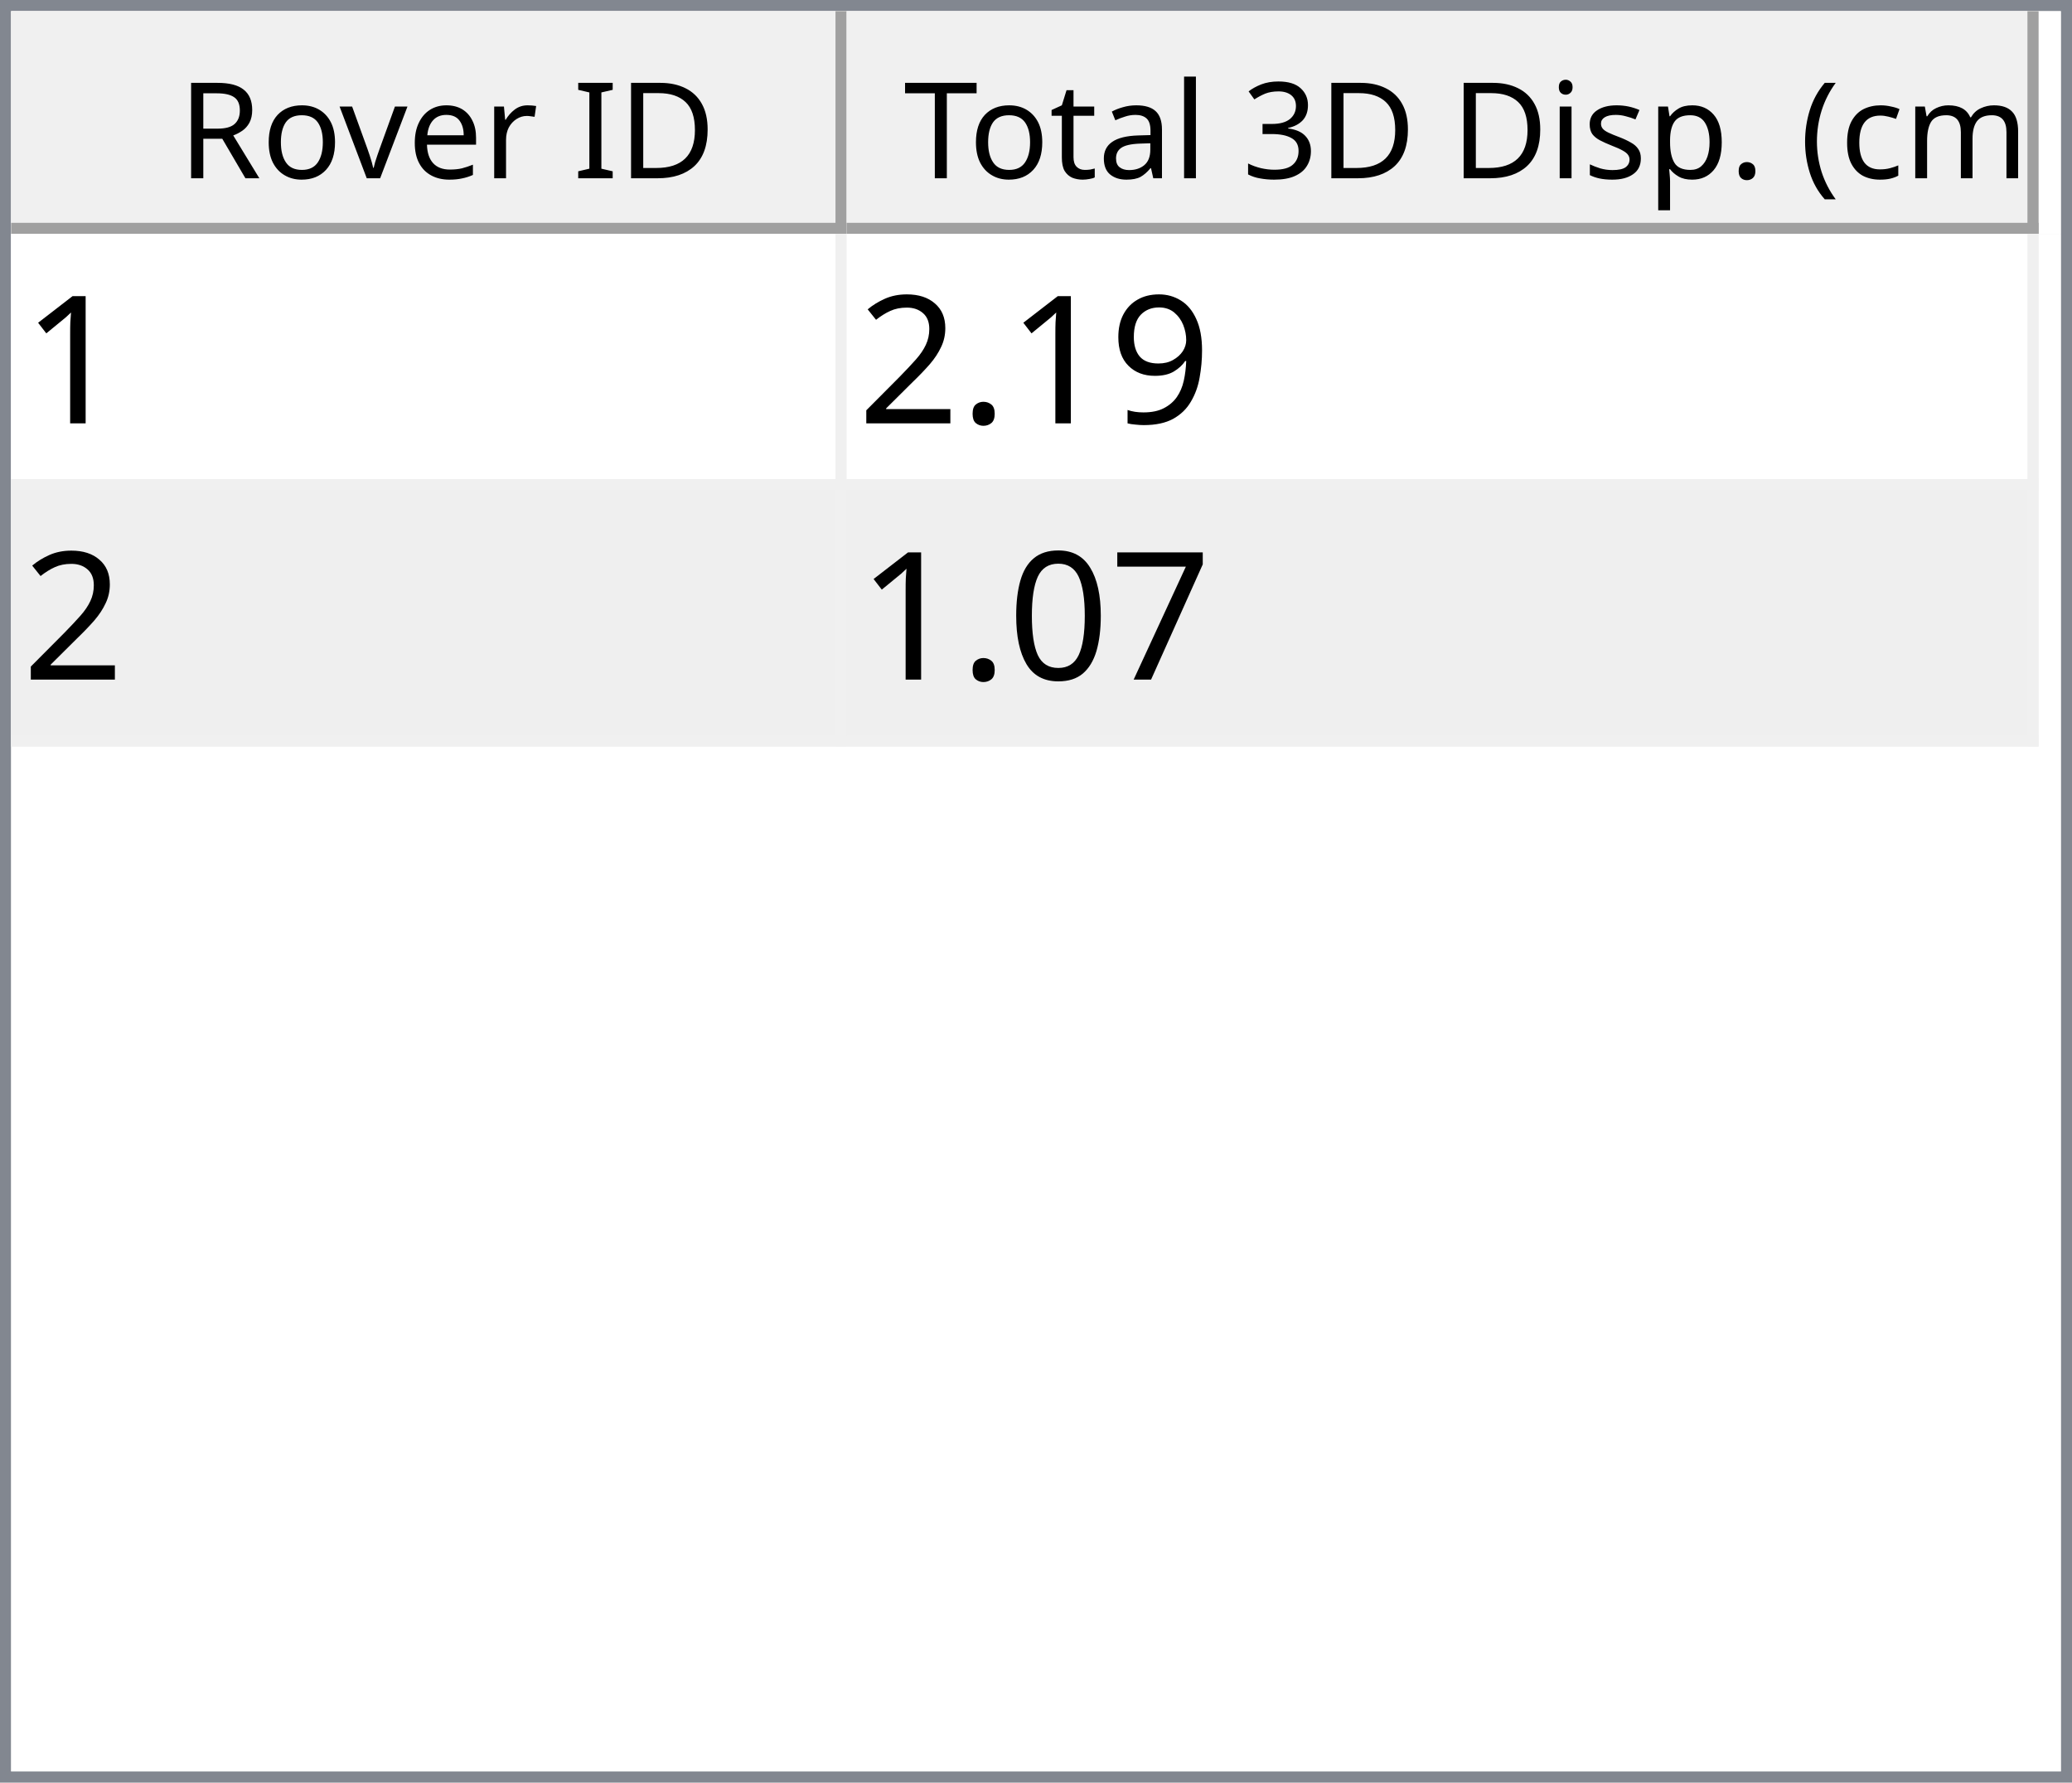
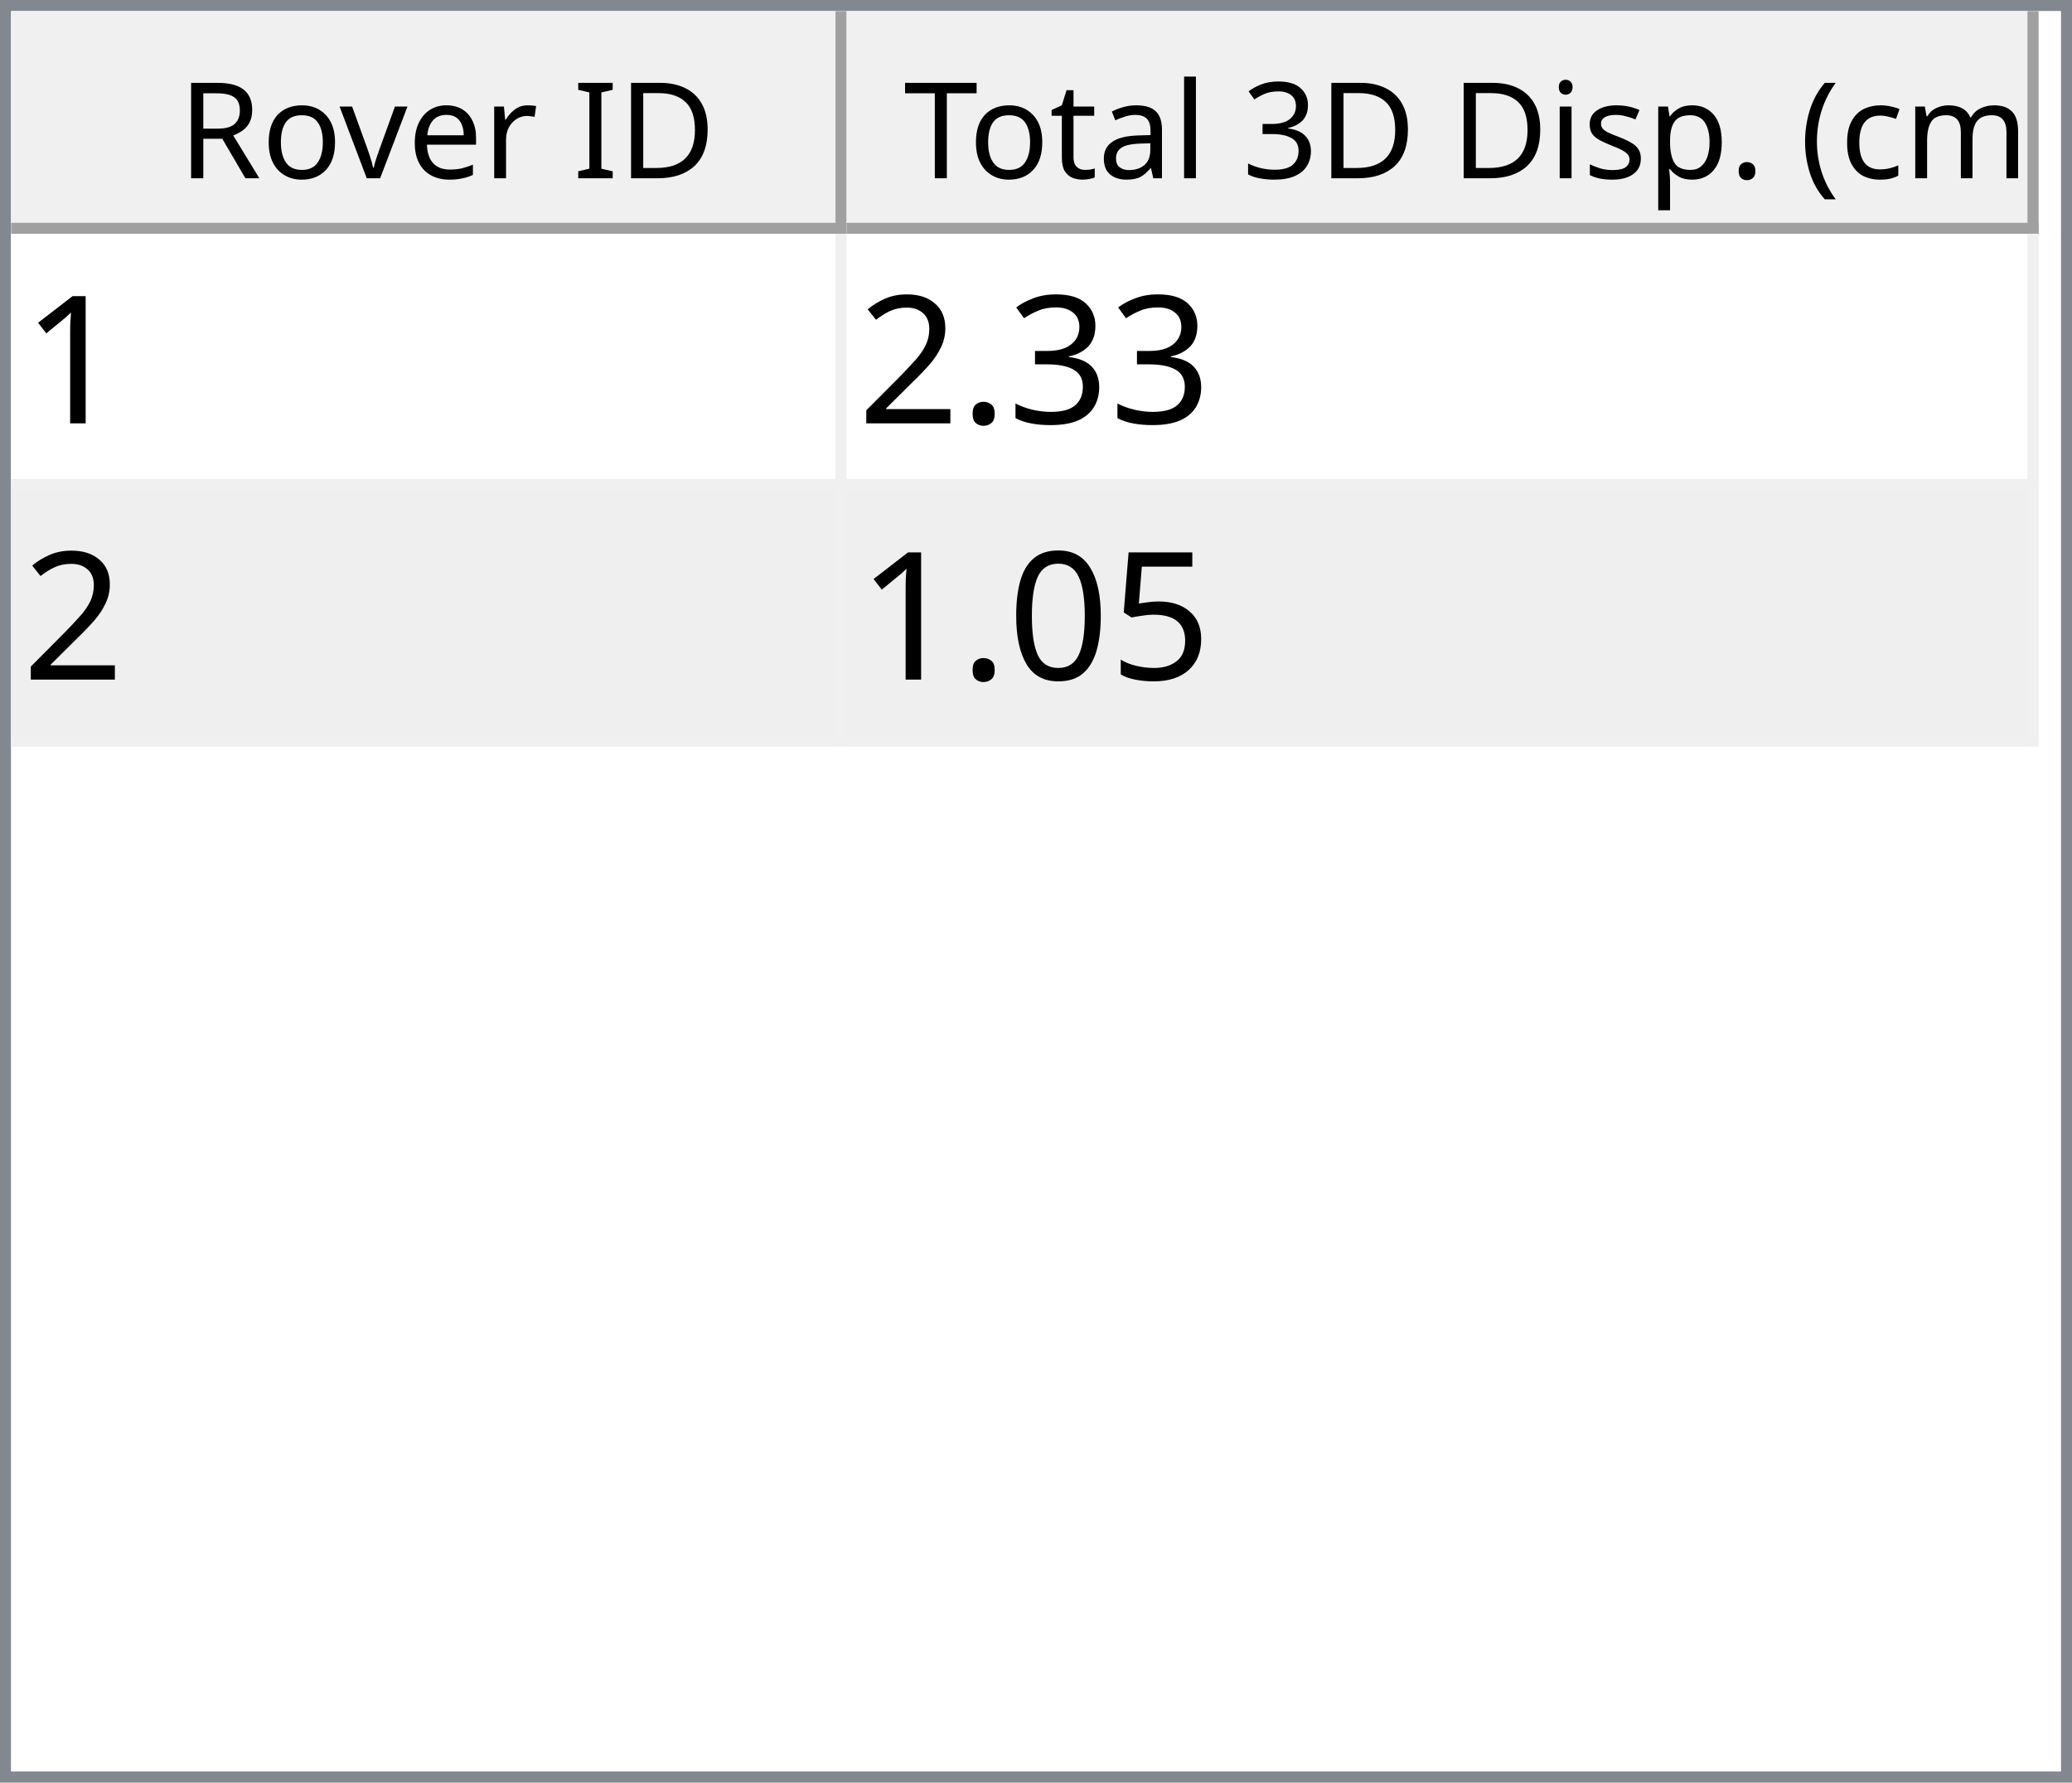
<svg xmlns="http://www.w3.org/2000/svg" style="fill-opacity:1; color-rendering:auto; color-interpolation:auto; text-rendering:auto; stroke:black; stroke-linecap:square; stroke-miterlimit:10; shape-rendering:auto; stroke-opacity:1; fill:black; stroke-dasharray:none; font-weight:normal; stroke-width:1; font-family:'Dialog'; font-style:normal; stroke-linejoin:miter; font-size:12px; stroke-dashoffset:0; image-rendering:auto;" width="186" height="160">
  <defs id="genericDefs" />
  <g>
    <defs id="defs1">
      <clipPath clipPathUnits="userSpaceOnUse" id="clipPath1">
        <path d="M0 0 L186 0 L186 160 L0 160 L0 0 Z" />
      </clipPath>
      <clipPath clipPathUnits="userSpaceOnUse" id="clipPath2">
        <path d="M0 0 L0 160 L186 160 L186 0 Z" />
      </clipPath>
      <clipPath clipPathUnits="userSpaceOnUse" id="clipPath3">
        <path d="M0 0 L0 20 L184 20 L184 0 Z" />
      </clipPath>
      <clipPath clipPathUnits="userSpaceOnUse" id="clipPath4">
        <path d="M0 0 L0 20 L75 20 L75 0 Z" />
      </clipPath>
      <clipPath clipPathUnits="userSpaceOnUse" id="clipPath5">
        <path d="M1 1 L1 19 L74 19 L74 1 Z" />
      </clipPath>
      <clipPath clipPathUnits="userSpaceOnUse" id="clipPath6">
        <path d="M0 0 L0 18 L73 18 L73 0 Z" />
      </clipPath>
      <clipPath clipPathUnits="userSpaceOnUse" id="clipPath7">
        <path d="M-0.5 -0.5 L-0.5 19.5 L74.5 19.5 L74.5 -0.5 Z" />
      </clipPath>
      <clipPath clipPathUnits="userSpaceOnUse" id="clipPath8">
        <path d="M0 0 L0 20 L107 20 L107 0 Z" />
      </clipPath>
      <clipPath clipPathUnits="userSpaceOnUse" id="clipPath9">
        <path d="M1 1 L1 19 L106 19 L106 1 Z" />
      </clipPath>
      <clipPath clipPathUnits="userSpaceOnUse" id="clipPath10">
        <path d="M0 0 L0 18 L105 18 L105 0 Z" />
      </clipPath>
      <clipPath clipPathUnits="userSpaceOnUse" id="clipPath11">
        <path d="M-0.5 -0.5 L-0.5 19.5 L106.5 19.5 L106.5 -0.5 Z" />
      </clipPath>
      <clipPath clipPathUnits="userSpaceOnUse" id="clipPath12">
        <path d="M0 0 L0 138 L184 138 L184 0 Z" />
      </clipPath>
      <clipPath clipPathUnits="userSpaceOnUse" id="clipPath13">
        <path d="M0 0 L0 46 L182 46 L182 0 Z" />
      </clipPath>
      <clipPath clipPathUnits="userSpaceOnUse" id="clipPath14">
        <path d="M-0.5 -0.5 L-0.5 45.5 L181.5 45.5 L181.5 -0.5 Z" />
      </clipPath>
      <clipPath clipPathUnits="userSpaceOnUse" id="clipPath15">
        <path d="M0 0 L0 22 L74 22 L74 0 Z" />
      </clipPath>
      <clipPath clipPathUnits="userSpaceOnUse" id="clipPath16">
        <path d="M0 0 L0 22 L106 22 L106 0 Z" />
      </clipPath>
      <font horiz-adv-x="64.551" id="font1">
        <font-face ascent="107.91" descent="25.098" units-per-em="100" style="font-style:normal; font-family:Segoe UI; font-weight:normal;" />
        <missing-glyph horiz-adv-x="64.551" d="M8.109 0 L8.109 68.266 L56.453 68.266 L56.453 0 L8.109 0 ZM15.328 7.234 L49.219 7.234 L49.219 61.031 L15.328 61.031 L15.328 7.234 Z" />
        <glyph unicode="D" horiz-adv-x="70.117" d="M9.188 0 L9.188 70.016 L28.516 70.016 Q65.531 70.016 65.531 35.891 Q65.531 19.672 55.25 9.836 Q44.969 0 27.734 0 L9.188 0 ZM17.391 62.594 L17.391 7.422 L27.828 7.422 Q41.609 7.422 49.273 14.797 Q56.938 22.172 56.938 35.688 Q56.938 62.594 28.328 62.594 L17.391 62.594 Z" />
        <glyph unicode="I" horiz-adv-x="26.611" d="M17.391 0 L9.188 0 L9.188 70.016 L17.391 70.016 L17.391 0 Z" />
        <glyph unicode=" " horiz-adv-x="27.393" d="" />
        <glyph unicode="r" horiz-adv-x="34.766" d="M34.188 41.891 Q32.078 43.5 28.125 43.5 Q23 43.5 19.555 38.672 Q16.109 33.844 16.109 25.484 L16.109 0 L8.109 0 L8.109 50 L16.109 50 L16.109 39.703 L16.312 39.703 Q18.016 44.969 21.531 47.922 Q25.047 50.875 29.391 50.875 Q32.516 50.875 34.188 50.203 L34.188 41.891 Z" />
        <glyph unicode="e" horiz-adv-x="52.295" d="M48.297 23 L12.984 23 Q13.188 14.656 17.484 10.109 Q21.781 5.562 29.297 5.562 Q37.75 5.562 44.828 11.141 L44.828 3.609 Q38.234 -1.172 27.391 -1.172 Q16.797 -1.172 10.742 5.641 Q4.688 12.453 4.688 24.812 Q4.688 36.469 11.305 43.82 Q17.922 51.172 27.734 51.172 Q37.547 51.172 42.922 44.828 Q48.297 38.484 48.297 27.203 L48.297 23 ZM40.094 29.781 Q40.047 36.719 36.75 40.578 Q33.453 44.438 27.594 44.438 Q21.922 44.438 17.969 40.383 Q14.016 36.328 13.094 29.781 L40.094 29.781 Z" />
        <glyph unicode="v" horiz-adv-x="47.9" d="M47.406 50 L27.484 0 L19.625 0 L0.688 50 L9.469 50 L22.172 13.672 Q23.578 9.672 23.922 6.688 L24.125 6.688 Q24.609 10.453 25.688 13.484 L38.969 50 L47.406 50 Z" />
        <glyph unicode="o" horiz-adv-x="58.594" d="M29 -1.172 Q17.922 -1.172 11.305 5.836 Q4.688 12.844 4.688 24.422 Q4.688 37.016 11.57 44.094 Q18.453 51.172 30.172 51.172 Q41.359 51.172 47.633 44.289 Q53.906 37.406 53.906 25.203 Q53.906 13.234 47.141 6.031 Q40.375 -1.172 29 -1.172 ZM29.594 44.438 Q21.875 44.438 17.383 39.188 Q12.891 33.938 12.891 24.703 Q12.891 15.828 17.43 10.695 Q21.969 5.562 29.594 5.562 Q37.359 5.562 41.531 10.594 Q45.703 15.625 45.703 24.906 Q45.703 34.281 41.531 39.359 Q37.359 44.438 29.594 44.438 Z" />
        <glyph unicode="R" horiz-adv-x="59.814" d="M59.375 0 L49.609 0 L37.891 19.625 Q36.281 22.359 34.766 24.289 Q33.25 26.219 31.664 27.438 Q30.078 28.656 28.25 29.219 Q26.422 29.781 24.125 29.781 L17.391 29.781 L17.391 0 L9.188 0 L9.188 70.016 L30.078 70.016 Q34.672 70.016 38.555 68.867 Q42.438 67.719 45.289 65.375 Q48.141 63.031 49.758 59.547 Q51.375 56.062 51.375 51.375 Q51.375 47.703 50.273 44.656 Q49.172 41.609 47.148 39.211 Q45.125 36.812 42.266 35.133 Q39.406 33.453 35.844 32.516 L35.844 32.328 Q37.594 31.547 38.891 30.547 Q40.188 29.547 41.359 28.18 Q42.531 26.812 43.68 25.078 Q44.828 23.344 46.234 21.047 L59.375 0 ZM17.391 62.594 L17.391 37.203 L28.516 37.203 Q31.594 37.203 34.203 38.133 Q36.812 39.062 38.719 40.797 Q40.625 42.531 41.703 45.047 Q42.781 47.562 42.781 50.688 Q42.781 56.297 39.141 59.445 Q35.5 62.594 28.609 62.594 L17.391 62.594 Z" />
        <glyph unicode=")" horiz-adv-x="30.176" d="M8.297 -15.922 L1.172 -15.922 Q16.406 2.344 16.406 26.812 Q16.406 51.469 1.078 70.016 L8.297 70.016 Q23.531 52.156 23.531 26.703 Q23.531 1.375 8.297 -15.922 Z" />
        <glyph unicode="m" horiz-adv-x="86.133" d="M79.109 0 L71.094 0 L71.094 28.719 Q71.094 37.016 68.531 40.727 Q65.969 44.438 59.906 44.438 Q54.781 44.438 51.195 39.75 Q47.609 35.062 47.609 28.516 L47.609 0 L39.594 0 L39.594 29.688 Q39.594 44.438 28.219 44.438 Q22.953 44.438 19.531 40.016 Q16.109 35.594 16.109 28.516 L16.109 0 L8.109 0 L8.109 50 L16.109 50 L16.109 42.094 L16.312 42.094 Q21.625 51.172 31.844 51.172 Q36.969 51.172 40.773 48.312 Q44.578 45.453 46 40.828 Q51.562 51.172 62.594 51.172 Q79.109 51.172 79.109 30.812 L79.109 0 Z" />
        <glyph unicode="c" horiz-adv-x="46.191" d="M42.188 2.297 Q36.422 -1.172 28.516 -1.172 Q17.828 -1.172 11.258 5.789 Q4.688 12.75 4.688 23.828 Q4.688 36.188 11.766 43.68 Q18.844 51.172 30.672 51.172 Q37.25 51.172 42.281 48.734 L42.281 40.531 Q36.719 44.438 30.375 44.438 Q22.703 44.438 17.797 38.945 Q12.891 33.453 12.891 24.516 Q12.891 15.719 17.508 10.641 Q22.125 5.562 29.891 5.562 Q36.422 5.562 42.188 9.906 L42.188 2.297 Z" />
        <glyph unicode="(" horiz-adv-x="30.176" d="M29.109 -15.922 L21.969 -15.922 Q6.844 1.375 6.844 26.703 Q6.844 52.156 21.969 70.016 L29.203 70.016 Q13.875 51.469 13.875 26.812 Q13.875 2.344 29.109 -15.922 Z" />
        <glyph unicode="." horiz-adv-x="21.68" d="M10.891 -1.078 Q8.641 -1.078 7.055 0.539 Q5.469 2.156 5.469 4.391 Q5.469 6.641 7.055 8.273 Q8.641 9.906 10.891 9.906 Q13.188 9.906 14.797 8.273 Q16.406 6.641 16.406 4.391 Q16.406 2.156 14.797 0.539 Q13.188 -1.078 10.891 -1.078 Z" />
        <glyph unicode="p" horiz-adv-x="58.789" d="M16.312 7.234 L16.109 7.234 L16.109 -23 L8.109 -23 L8.109 50 L16.109 50 L16.109 41.219 L16.312 41.219 Q22.219 51.172 33.594 51.172 Q43.266 51.172 48.688 44.461 Q54.109 37.75 54.109 26.469 Q54.109 13.922 48 6.375 Q41.891 -1.172 31.297 -1.172 Q21.578 -1.172 16.312 7.234 ZM16.109 27.391 L16.109 20.406 Q16.109 14.203 20.141 9.883 Q24.172 5.562 30.375 5.562 Q37.641 5.562 41.773 11.133 Q45.906 16.703 45.906 26.609 Q45.906 34.969 42.047 39.703 Q38.188 44.438 31.594 44.438 Q24.609 44.438 20.359 39.578 Q16.109 34.719 16.109 27.391 Z" />
        <glyph unicode="s" horiz-adv-x="42.432" d="M5.078 1.812 L5.078 10.406 Q11.625 5.562 19.484 5.562 Q30.031 5.562 30.031 12.594 Q30.031 14.594 29.125 15.992 Q28.219 17.391 26.68 18.461 Q25.141 19.531 23.07 20.383 Q21 21.234 18.609 22.172 Q15.281 23.484 12.766 24.828 Q10.25 26.172 8.57 27.859 Q6.891 29.547 6.031 31.695 Q5.172 33.844 5.172 36.719 Q5.172 40.234 6.789 42.945 Q8.406 45.656 11.086 47.484 Q13.766 49.312 17.211 50.242 Q20.656 51.172 24.312 51.172 Q30.812 51.172 35.938 48.922 L35.938 40.828 Q30.422 44.438 23.25 44.438 Q21 44.438 19.195 43.922 Q17.391 43.406 16.094 42.477 Q14.797 41.547 14.086 40.258 Q13.375 38.969 13.375 37.406 Q13.375 35.453 14.086 34.133 Q14.797 32.812 16.164 31.789 Q17.531 30.766 19.484 29.938 Q21.438 29.109 23.922 28.125 Q27.25 26.859 29.883 25.516 Q32.516 24.172 34.375 22.484 Q36.234 20.797 37.234 18.602 Q38.234 16.406 38.234 13.375 Q38.234 9.672 36.602 6.938 Q34.969 4.203 32.234 2.398 Q29.5 0.594 25.93 -0.289 Q22.359 -1.172 18.453 -1.172 Q10.75 -1.172 5.078 1.812 Z" />
        <glyph unicode="i" horiz-adv-x="24.219" d="M12.203 62.703 Q10.062 62.703 8.547 64.164 Q7.031 65.625 7.031 67.875 Q7.031 70.125 8.547 71.609 Q10.062 73.094 12.203 73.094 Q14.406 73.094 15.945 71.609 Q17.484 70.125 17.484 67.875 Q17.484 65.719 15.945 64.211 Q14.406 62.703 12.203 62.703 ZM16.109 0 L8.109 0 L8.109 50 L16.109 50 L16.109 0 Z" />
        <glyph unicode="3" horiz-adv-x="53.906" d="M46.531 19.828 Q46.531 15.094 44.75 11.211 Q42.969 7.328 39.719 4.57 Q36.469 1.812 31.93 0.297 Q27.391 -1.219 21.922 -1.219 Q11.922 -1.219 6 2.594 L6 11.188 Q13.094 5.609 22.219 5.609 Q25.875 5.609 28.828 6.539 Q31.781 7.469 33.906 9.227 Q36.031 10.984 37.18 13.477 Q38.328 15.969 38.328 19.094 Q38.328 32.812 18.797 32.812 L12.984 32.812 L12.984 39.594 L18.5 39.594 Q35.797 39.594 35.797 52.484 Q35.797 64.406 22.609 64.406 Q15.188 64.406 8.688 59.422 L8.688 67.188 Q15.375 71.188 24.609 71.188 Q29 71.188 32.57 69.969 Q36.141 68.75 38.68 66.555 Q41.219 64.359 42.609 61.281 Q44 58.203 44 54.5 Q44 40.672 30.031 36.719 L30.031 36.531 Q33.594 36.141 36.625 34.797 Q39.656 33.453 41.852 31.305 Q44.047 29.156 45.289 26.25 Q46.531 23.344 46.531 19.828 Z" />
        <glyph unicode="l" horiz-adv-x="24.219" d="M16.109 0 L8.109 0 L8.109 74.031 L16.109 74.031 L16.109 0 Z" />
        <glyph unicode="a" horiz-adv-x="50.879" d="M43.891 0 L35.891 0 L35.891 7.812 L35.688 7.812 Q30.469 -1.172 20.312 -1.172 Q12.844 -1.172 8.617 2.781 Q4.391 6.734 4.391 13.281 Q4.391 27.297 20.906 29.594 L35.891 31.688 Q35.891 44.438 25.594 44.438 Q16.547 44.438 9.281 38.281 L9.281 46.484 Q16.656 51.172 26.266 51.172 Q43.891 51.172 43.891 32.516 L43.891 0 ZM35.891 25.297 L23.828 23.641 Q18.266 22.859 15.43 20.875 Q12.594 18.891 12.594 13.875 Q12.594 10.203 15.211 7.883 Q17.828 5.562 22.172 5.562 Q28.125 5.562 32.008 9.742 Q35.891 13.922 35.891 20.312 L35.891 25.297 Z" />
        <glyph unicode="t" horiz-adv-x="33.887" d="M31.297 0.484 Q28.469 -1.078 23.828 -1.078 Q10.688 -1.078 10.688 13.578 L10.688 43.172 L2.094 43.172 L2.094 50 L10.688 50 L10.688 62.203 L18.703 64.797 L18.703 50 L31.297 50 L31.297 43.172 L18.703 43.172 L18.703 14.984 Q18.703 9.969 20.414 7.82 Q22.125 5.672 26.078 5.672 Q29.109 5.672 31.297 7.328 L31.297 0.484 Z" />
        <glyph unicode="T" horiz-adv-x="52.393" d="M50.594 62.594 L30.375 62.594 L30.375 0 L22.172 0 L22.172 62.594 L2 62.594 L2 70.016 L50.594 70.016 L50.594 62.594 Z" />
      </font>
      <font horiz-adv-x="75.0" id="font2">
        <font-face ascent="100.537" descent="21.973" units-per-em="100" style="font-style:normal; font-family:sans-serif; font-weight:normal;" />
        <missing-glyph horiz-adv-x="75.0" d="M12.5 0 L12.5 62.5 L62.5 62.5 L62.5 0 L12.5 0 ZM14.062 1.562 L60.938 1.562 L60.938 60.938 L14.062 60.938 L14.062 1.562 Z" />
        <glyph unicode="1" horiz-adv-x="55.615" d="M37.25 0 L28.469 0 L28.469 56 Q25.297 52.984 20.141 49.953 Q14.984 46.922 10.891 45.406 L10.891 53.906 Q18.266 57.375 23.781 62.305 Q29.297 67.234 31.594 71.875 L37.25 71.875 L37.25 0 Z" />
-         <glyph unicode="9" horiz-adv-x="55.615" d="M5.469 16.547 L13.922 17.328 Q14.984 11.375 18.016 8.688 Q21.047 6 25.781 6 Q29.828 6 32.883 7.859 Q35.938 9.719 37.891 12.82 Q39.844 15.922 41.164 21.195 Q42.484 26.469 42.484 31.938 Q42.484 32.516 42.438 33.688 Q39.797 29.5 35.234 26.883 Q30.672 24.266 25.344 24.266 Q16.453 24.266 10.305 30.711 Q4.156 37.156 4.156 47.703 Q4.156 58.594 10.578 65.234 Q17 71.875 26.656 71.875 Q33.641 71.875 39.43 68.117 Q45.219 64.359 48.219 57.398 Q51.219 50.438 51.219 37.25 Q51.219 23.531 48.242 15.406 Q45.266 7.281 39.383 3.031 Q33.5 -1.219 25.594 -1.219 Q17.188 -1.219 11.867 3.445 Q6.547 8.109 5.469 16.547 ZM41.453 48.141 Q41.453 55.719 37.43 60.156 Q33.406 64.594 27.734 64.594 Q21.875 64.594 17.531 59.812 Q13.188 55.031 13.188 47.406 Q13.188 40.578 17.312 36.305 Q21.438 32.031 27.484 32.031 Q33.594 32.031 37.523 36.305 Q41.453 40.578 41.453 48.141 Z" />
+         <glyph unicode="3" horiz-adv-x="55.615" d="M4.203 18.891 L12.984 20.062 Q14.5 12.594 18.141 9.297 Q21.781 6 27 6 Q33.203 6 37.477 10.297 Q41.75 14.594 41.75 20.953 Q41.75 27 37.797 30.93 Q33.844 34.859 27.734 34.859 Q25.25 34.859 21.531 33.891 L22.516 41.609 Q23.391 41.5 23.922 41.5 Q29.547 41.5 34.039 44.43 Q38.531 47.359 38.531 53.469 Q38.531 58.297 35.258 61.477 Q31.984 64.656 26.812 64.656 Q21.688 64.656 18.266 61.43 Q14.844 58.203 13.875 51.766 L5.078 53.328 Q6.688 62.156 12.398 67.016 Q18.109 71.875 26.609 71.875 Q32.469 71.875 37.398 69.359 Q42.328 66.844 44.945 62.5 Q47.562 58.156 47.562 53.266 Q47.562 48.641 45.07 44.828 Q42.578 41.016 37.703 38.766 Q44.047 37.312 47.562 32.695 Q51.078 28.078 51.078 21.141 Q51.078 11.766 44.242 5.25 Q37.406 -1.266 26.953 -1.266 Q17.531 -1.266 11.305 4.352 Q5.078 9.969 4.203 18.891 Z" />
        <glyph unicode="." horiz-adv-x="27.783" d="M9.078 0 L9.078 10.016 L19.094 10.016 L19.094 0 L9.078 0 Z" />
        <glyph unicode="2" horiz-adv-x="55.615" d="M50.344 8.453 L50.344 0 L3.031 0 Q2.938 3.172 4.047 6.109 Q5.859 10.938 9.836 15.625 Q13.812 20.312 21.344 26.469 Q33.016 36.031 37.117 41.625 Q41.219 47.219 41.219 52.203 Q41.219 57.422 37.477 61.008 Q33.734 64.594 27.734 64.594 Q21.391 64.594 17.578 60.789 Q13.766 56.984 13.719 50.25 L4.688 51.172 Q5.609 61.281 11.664 66.578 Q17.719 71.875 27.938 71.875 Q38.234 71.875 44.242 66.164 Q50.25 60.453 50.25 52 Q50.25 47.703 48.492 43.555 Q46.734 39.406 42.656 34.812 Q38.578 30.219 29.109 22.219 Q21.188 15.578 18.945 13.211 Q16.703 10.844 15.234 8.453 L50.344 8.453 Z" />
-         <glyph unicode="7" horiz-adv-x="55.615" d="M4.734 62.203 L4.734 70.656 L51.078 70.656 L51.078 63.812 Q44.234 56.547 37.523 44.484 Q30.812 32.422 27.156 19.672 Q24.516 10.688 23.781 0 L14.75 0 Q14.891 8.453 18.062 20.414 Q21.234 32.375 27.172 43.484 Q33.109 54.594 39.797 62.203 L4.734 62.203 Z" />
+         <glyph unicode="5" horiz-adv-x="55.615" d="M4.156 18.75 L13.375 19.531 Q14.406 12.797 18.141 9.398 Q21.875 6 27.156 6 Q33.5 6 37.891 10.789 Q42.281 15.578 42.281 23.484 Q42.281 31 38.062 35.352 Q33.844 39.703 27 39.703 Q22.75 39.703 19.336 37.773 Q15.922 35.844 13.969 32.766 L5.719 33.844 L12.641 70.609 L48.25 70.609 L48.25 62.203 L19.672 62.203 L15.828 42.969 Q22.266 47.469 29.344 47.469 Q38.719 47.469 45.164 40.969 Q51.609 34.469 51.609 24.266 Q51.609 14.547 45.953 7.469 Q39.062 -1.219 27.156 -1.219 Q17.391 -1.219 11.211 4.25 Q5.031 9.719 4.156 18.75 Z" />
        <glyph unicode="0" horiz-adv-x="55.615" d="M4.156 35.297 Q4.156 48 6.766 55.742 Q9.375 63.484 14.523 67.68 Q19.672 71.875 27.484 71.875 Q33.25 71.875 37.594 69.555 Q41.938 67.234 44.773 62.867 Q47.609 58.5 49.219 52.227 Q50.828 45.953 50.828 35.297 Q50.828 22.703 48.242 14.969 Q45.656 7.234 40.508 3.008 Q35.359 -1.219 27.484 -1.219 Q17.141 -1.219 11.234 6.203 Q4.156 15.141 4.156 35.297 ZM13.188 35.297 Q13.188 17.672 17.312 11.836 Q21.438 6 27.484 6 Q33.547 6 37.672 11.859 Q41.797 17.719 41.797 35.297 Q41.797 52.984 37.672 58.789 Q33.547 64.594 27.391 64.594 Q21.344 64.594 17.719 59.469 Q13.188 52.938 13.188 35.297 Z" />
      </font>
    </defs>
    <g style="fill:white; stroke:white;">
      <rect x="0" y="0" width="186" style="clip-path:url(#clipPath1); stroke:none;" height="160" />
    </g>
    <g style="fill:white; text-rendering:optimizeSpeed; color-rendering:optimizeSpeed; image-rendering:optimizeSpeed; shape-rendering:crispEdges; stroke:white; color-interpolation:sRGB;">
      <rect x="0" width="186" height="160" y="0" style="stroke:none;" />
      <path style="stroke:none;" d="M0 160 L186 160 L186 0 L0 0 Z" />
    </g>
    <g style="fill:rgb(240,240,240); font-family:'Segoe UI'; stroke:rgb(240,240,240);">
      <rect x="0" y="0" width="186" style="clip-path:url(#clipPath2); stroke:none;" height="160" />
    </g>
    <g style="fill:rgb(130,135,144); font-family:'Segoe UI'; stroke:rgb(130,135,144);">
      <path d="M0 0 L186 0 L186 160 L0 160 L0 0 ZM1 1 L185 1 L185 159 L1 159 L1 1 Z" style="fill-rule:evenodd; clip-path:url(#clipPath2); stroke:none;" />
    </g>
    <g style="fill:white; font-family:'Segoe UI'; stroke:white;" transform="translate(1,1)">
      <rect x="0" y="0" width="184" style="clip-path:url(#clipPath3); stroke:none;" height="20" />
    </g>
    <g style="fill:rgb(240,240,240); font-family:'Segoe UI'; stroke:rgb(240,240,240);" transform="translate(1,1)">
      <rect x="0" y="0" width="75" style="clip-path:url(#clipPath4); stroke:none;" height="20" />
    </g>
    <g style="font-family:'Segoe UI';" transform="translate(2,2)">
      <text x="14" xml:space="preserve" y="14" style="clip-path:url(#clipPath6); stroke:none;">Rover ID</text>
    </g>
    <g style="fill:rgb(160,160,160); font-family:'Segoe UI'; stroke:rgb(160,160,160); stroke-linejoin:bevel;" transform="translate(1.5,1.5)">
      <line x1="74" x2="74" y1="0" style="fill:none; clip-path:url(#clipPath7);" y2="19" />
    </g>
    <g style="fill:rgb(160,160,160); font-family:'Segoe UI'; stroke:rgb(160,160,160); stroke-linejoin:bevel;" transform="matrix(1,0,0,1,1,1) translate(0.5,0.5)">
      <line x1="0" x2="74" y1="19" style="fill:none; clip-path:url(#clipPath7);" y2="19" />
    </g>
    <g style="fill:rgb(240,240,240); font-family:'Segoe UI'; stroke:rgb(240,240,240);" transform="translate(76,1)">
      <rect x="0" y="0" width="107" style="clip-path:url(#clipPath8); stroke:none;" height="20" />
    </g>
    <g style="font-family:'Segoe UI';" transform="translate(77,2)">
      <text x="1" xml:space="preserve" y="14" style="clip-path:url(#clipPath10); stroke:none;"> Total 3D Disp. (cm)</text>
    </g>
    <g style="fill:rgb(160,160,160); font-family:'Segoe UI'; stroke:rgb(160,160,160); stroke-linejoin:bevel;" transform="translate(76.5,1.5)">
      <line x1="106" x2="106" y1="0" style="fill:none; clip-path:url(#clipPath11);" y2="19" />
    </g>
    <g style="fill:rgb(160,160,160); font-family:'Segoe UI'; stroke:rgb(160,160,160); stroke-linejoin:bevel;" transform="matrix(1,0,0,1,76,1) translate(0.5,0.5)">
      <line x1="0" x2="106" y1="19" style="fill:none; clip-path:url(#clipPath11);" y2="19" />
    </g>
    <g style="fill:white; font-family:'Segoe UI'; stroke:white;" transform="translate(1,21)">
      <rect x="0" y="0" width="184" style="clip-path:url(#clipPath12); stroke:none;" height="138" />
    </g>
    <g style="fill:rgb(240,240,240); font-size:16px; font-family:sans-serif; stroke:rgb(240,240,240);" transform="translate(1,21)">
      <rect x="0" y="0" width="182" style="clip-path:url(#clipPath13); stroke:none;" height="46" />
      <line transform="translate(0.5,0.5)" x1="0" x2="181" y1="22" style="clip-path:url(#clipPath14); fill:none; stroke-linejoin:bevel;" y2="22" />
    </g>
    <g transform="matrix(1,0,0,1,1,21) translate(0.5,0.5)" style="fill:rgb(240,240,240); font-size:16px; font-family:sans-serif; stroke:rgb(240,240,240); stroke-linejoin:bevel;">
      <line x1="0" x2="181" y1="45" style="fill:none; clip-path:url(#clipPath14);" y2="45" />
    </g>
    <g transform="matrix(1,0,0,1,1,21) translate(0.5,0.5)" style="fill:rgb(240,240,240); font-size:16px; font-family:sans-serif; stroke:rgb(240,240,240); stroke-linejoin:bevel;">
      <line x1="74" x2="74" y1="0" style="fill:none; clip-path:url(#clipPath14);" y2="45" />
    </g>
    <g transform="matrix(1,0,0,1,1,21) translate(0.5,0.5)" style="fill:rgb(240,240,240); font-size:16px; font-family:sans-serif; stroke:rgb(240,240,240); stroke-linejoin:bevel;">
      <line x1="181" x2="181" y1="0" style="fill:none; clip-path:url(#clipPath14);" y2="45" />
    </g>
    <g style="fill:white; font-size:16px; font-family:sans-serif; stroke:white;" transform="matrix(1,0,0,1,1,21)">
      <rect x="0" y="0" width="74" style="clip-path:url(#clipPath15); stroke:none;" height="22" />
      <text x="1" y="17" style="fill:black; clip-path:url(#clipPath15); stroke:none;" xml:space="preserve">1</text>
    </g>
    <g style="fill:white; font-size:16px; font-family:sans-serif; stroke:white;" transform="matrix(1,0,0,1,1,21) translate(75,0)">
      <rect x="0" y="0" width="106" style="clip-path:url(#clipPath16); stroke:none;" height="22" />
-       <text x="1" y="17" style="fill:black; clip-path:url(#clipPath16); stroke:none;" xml:space="preserve">2.19</text>
+       <text x="1" y="17" style="fill:black; clip-path:url(#clipPath16); stroke:none;" xml:space="preserve">2.33</text>
    </g>
    <g style="fill:rgb(239,239,239); font-size:16px; font-family:sans-serif; stroke:rgb(239,239,239);" transform="matrix(1,0,0,1,1,21) translate(0,23)">
      <rect x="0" y="0" width="74" style="clip-path:url(#clipPath15); stroke:none;" height="22" />
      <text x="1" y="17" style="fill:black; clip-path:url(#clipPath15); stroke:none;" xml:space="preserve">2</text>
    </g>
    <g style="fill:rgb(239,239,239); font-size:16px; font-family:sans-serif; stroke:rgb(239,239,239);" transform="matrix(1,0,0,1,1,21) translate(75,23)">
      <rect x="0" y="0" width="106" style="clip-path:url(#clipPath16); stroke:none;" height="22" />
-       <text x="1" y="17" style="fill:black; clip-path:url(#clipPath16); stroke:none;" xml:space="preserve">1.07</text>
+       <text x="1" y="17" style="fill:black; clip-path:url(#clipPath16); stroke:none;" xml:space="preserve">1.05</text>
    </g>
  </g>
</svg>
